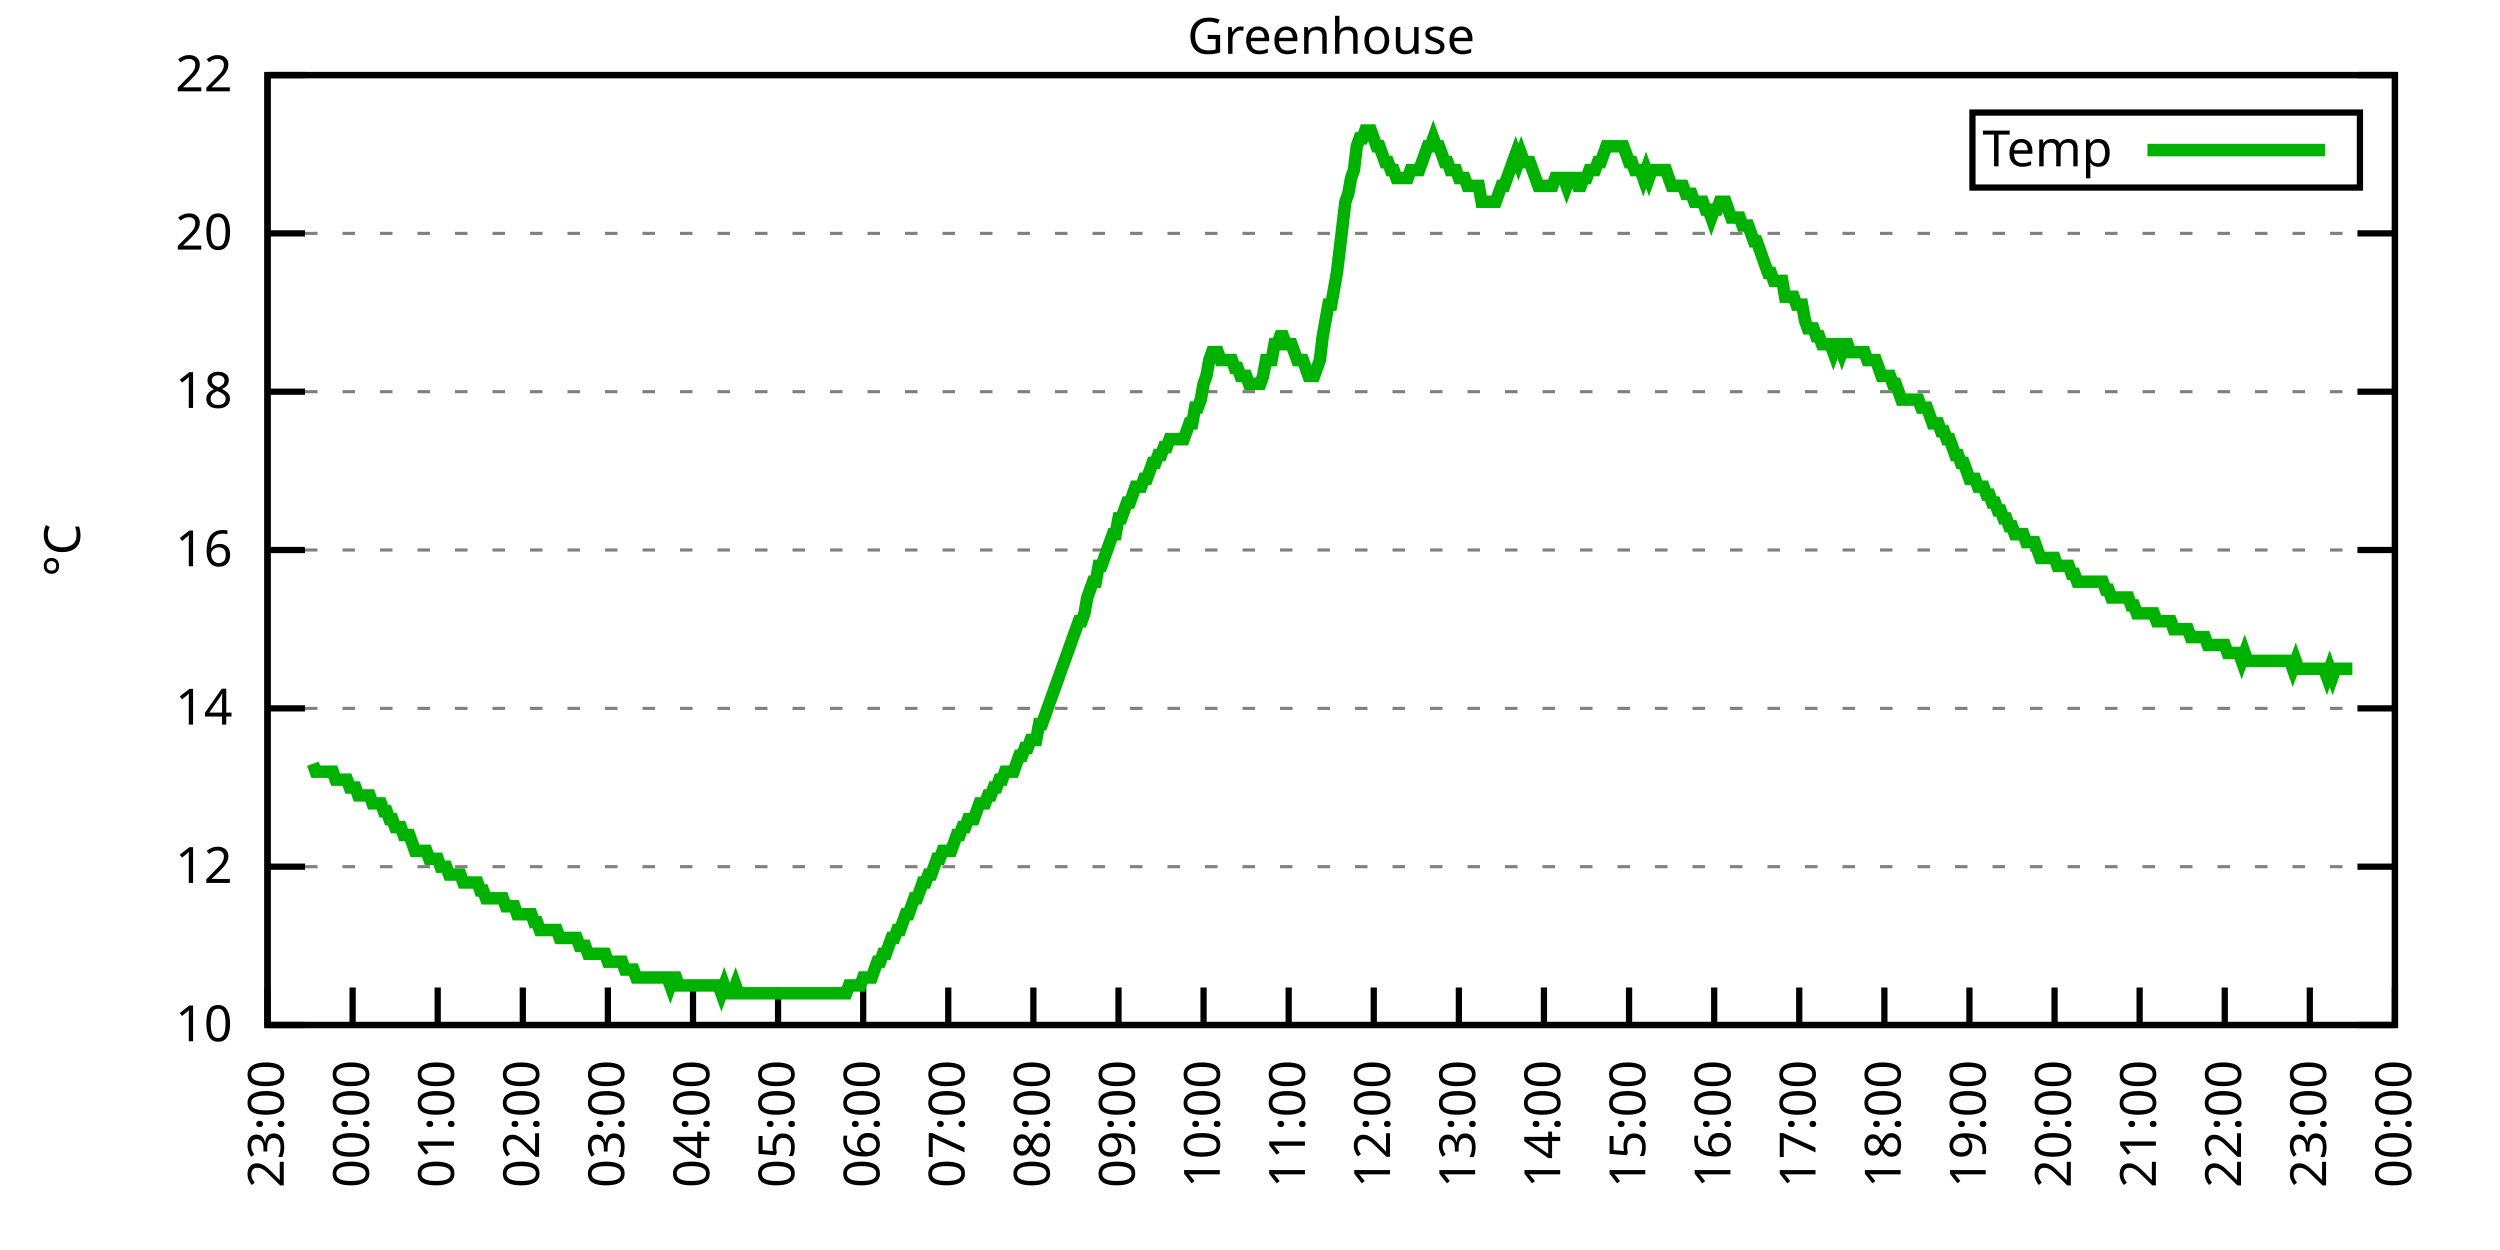
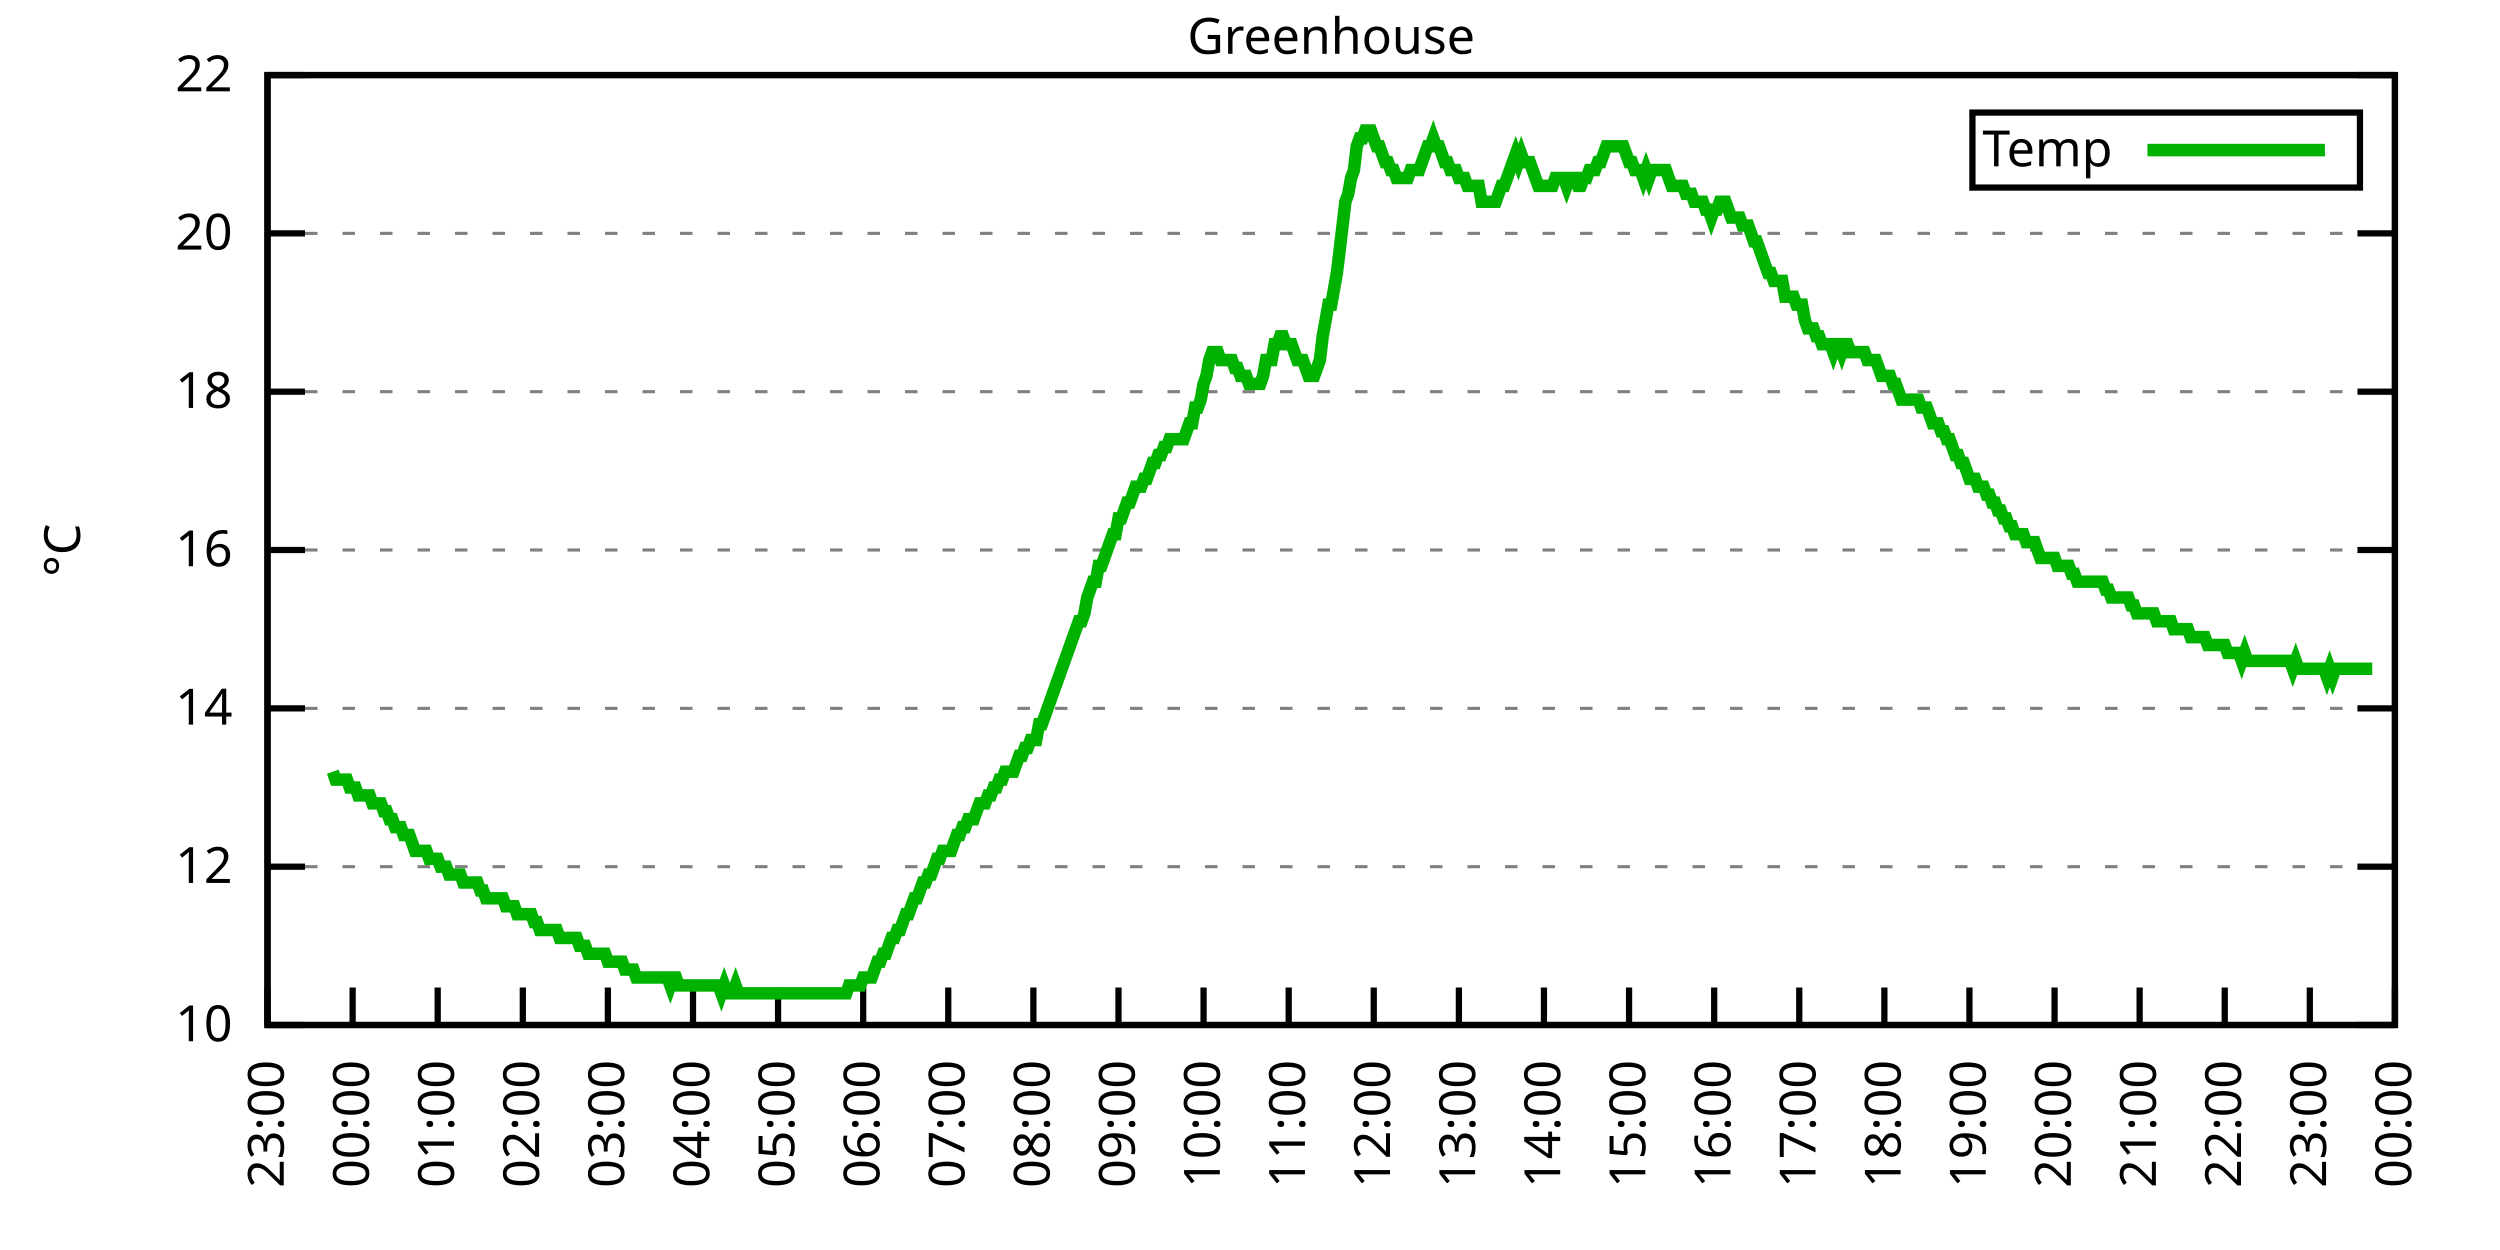
<svg xmlns="http://www.w3.org/2000/svg" xmlns:xlink="http://www.w3.org/1999/xlink" width="400" height="200" viewBox="0 0 400 200">
  <g id="gnuplot_canvas">
    <rect x="0" y="0" width="400" height="200" fill="none" />
    <defs>
      <circle id="gpDot" r="0.5" stroke-width="0.5" stroke="currentColor" />
      <path id="gpPt0" stroke-width="0.333" stroke="currentColor" d="M-1,0 h2 M0,-1 v2" />
      <path id="gpPt1" stroke-width="0.333" stroke="currentColor" d="M-1,-1 L1,1 M1,-1 L-1,1" />
      <path id="gpPt2" stroke-width="0.333" stroke="currentColor" d="M-1,0 L1,0 M0,-1 L0,1 M-1,-1 L1,1 M-1,1 L1,-1" />
      <rect id="gpPt3" stroke-width="0.333" stroke="currentColor" x="-1" y="-1" width="2" height="2" />
      <rect id="gpPt4" stroke-width="0.333" stroke="currentColor" fill="currentColor" x="-1" y="-1" width="2" height="2" />
      <circle id="gpPt5" stroke-width="0.333" stroke="currentColor" cx="0" cy="0" r="1" />
      <use xlink:href="#gpPt5" id="gpPt6" fill="currentColor" stroke="none" />
      <path id="gpPt7" stroke-width="0.333" stroke="currentColor" d="M0,-1.33 L-1.33,0.67 L1.33,0.67 z" />
      <use xlink:href="#gpPt7" id="gpPt8" fill="currentColor" stroke="none" />
      <use xlink:href="#gpPt7" id="gpPt9" stroke="currentColor" transform="rotate(180)" />
      <use xlink:href="#gpPt9" id="gpPt10" fill="currentColor" stroke="none" />
      <use xlink:href="#gpPt3" id="gpPt11" stroke="currentColor" transform="rotate(45)" />
      <use xlink:href="#gpPt11" id="gpPt12" fill="currentColor" stroke="none" />
      <path id="gpPt13" stroke-width="0.333" stroke="currentColor" d="M0,1.330 L1.265,0.411 L0.782,-1.067 L-0.782,-1.076 L-1.265,0.411 z" />
      <use xlink:href="#gpPt13" id="gpPt14" fill="currentColor" stroke="none" />
      <filter id="textbox" filterUnits="objectBoundingBox" x="0" y="0" height="1" width="1">
        <feFlood flood-color="white" flood-opacity="1" result="bgnd" />
        <feComposite in="SourceGraphic" in2="bgnd" operator="atop" />
      </filter>
      <filter id="greybox" filterUnits="objectBoundingBox" x="0" y="0" height="1" width="1">
        <feFlood flood-color="lightgrey" flood-opacity="1" result="grey" />
        <feComposite in="SourceGraphic" in2="grey" operator="atop" />
      </filter>
    </defs>
    <g fill="none" color="white" stroke="currentColor" stroke-width="1.00" stroke-linecap="butt" stroke-linejoin="miter">
</g>
    <g fill="none" color="black" stroke="currentColor" stroke-width="1.00" stroke-linecap="butt" stroke-linejoin="miter">
      <g stroke="none" shape-rendering="crispEdges">
        <polygon fill="rgb(255, 255, 255)" points="42.80,164.00 383.18,164.00 383.18,12.02 42.80,12.02 " />
      </g>
    </g>
    <g fill="none" color="black" stroke="currentColor" stroke-width="1.00" stroke-linecap="butt" stroke-linejoin="miter">
</g>
    <g fill="none" color="black" stroke="black" stroke-width="0.50" stroke-linecap="butt" stroke-linejoin="miter">
</g>
    <g fill="none" color="gray" stroke="currentColor" stroke-width="0.50" stroke-linecap="butt" stroke-linejoin="miter">
      <path stroke="gray" stroke-dasharray="2,4" class="gridline" d="M42.80,164.00 L383.19,164.00  " />
    </g>
    <g fill="none" color="gray" stroke="gray" stroke-width="1.00" stroke-linecap="butt" stroke-linejoin="miter">
</g>
    <g fill="none" color="black" stroke="currentColor" stroke-width="1.00" stroke-linecap="butt" stroke-linejoin="miter">
      <path stroke="black" d="M42.80,164.00 L48.80,164.00 M383.19,164.00 L377.19,164.00  " />
      <g transform="translate(37.20,166.60)" stroke="none" fill="black" font-family="Sans" font-size="8.00" text-anchor="end">
        <text>
          <tspan font-family="Sans"> 10</tspan>
        </text>
      </g>
    </g>
    <g fill="none" color="black" stroke="currentColor" stroke-width="1.00" stroke-linecap="butt" stroke-linejoin="miter">
</g>
    <g fill="none" color="black" stroke="black" stroke-width="0.50" stroke-linecap="butt" stroke-linejoin="miter">
</g>
    <g fill="none" color="gray" stroke="currentColor" stroke-width="0.50" stroke-linecap="butt" stroke-linejoin="miter">
      <path stroke="gray" stroke-dasharray="2,4" class="gridline" d="M42.80,138.67 L383.19,138.67  " />
    </g>
    <g fill="none" color="gray" stroke="gray" stroke-width="1.00" stroke-linecap="butt" stroke-linejoin="miter">
</g>
    <g fill="none" color="black" stroke="currentColor" stroke-width="1.00" stroke-linecap="butt" stroke-linejoin="miter">
      <path stroke="black" d="M42.80,138.67 L48.80,138.67 M383.19,138.67 L377.19,138.67  " />
      <g transform="translate(37.20,141.27)" stroke="none" fill="black" font-family="Sans" font-size="8.00" text-anchor="end">
        <text>
          <tspan font-family="Sans"> 12</tspan>
        </text>
      </g>
    </g>
    <g fill="none" color="black" stroke="currentColor" stroke-width="1.00" stroke-linecap="butt" stroke-linejoin="miter">
</g>
    <g fill="none" color="black" stroke="black" stroke-width="0.50" stroke-linecap="butt" stroke-linejoin="miter">
</g>
    <g fill="none" color="gray" stroke="currentColor" stroke-width="0.50" stroke-linecap="butt" stroke-linejoin="miter">
      <path stroke="gray" stroke-dasharray="2,4" class="gridline" d="M42.80,113.34 L383.19,113.34  " />
    </g>
    <g fill="none" color="gray" stroke="gray" stroke-width="1.00" stroke-linecap="butt" stroke-linejoin="miter">
</g>
    <g fill="none" color="black" stroke="currentColor" stroke-width="1.00" stroke-linecap="butt" stroke-linejoin="miter">
      <path stroke="black" d="M42.80,113.34 L48.80,113.34 M383.19,113.34 L377.19,113.34  " />
      <g transform="translate(37.20,115.94)" stroke="none" fill="black" font-family="Sans" font-size="8.00" text-anchor="end">
        <text>
          <tspan font-family="Sans"> 14</tspan>
        </text>
      </g>
    </g>
    <g fill="none" color="black" stroke="currentColor" stroke-width="1.00" stroke-linecap="butt" stroke-linejoin="miter">
</g>
    <g fill="none" color="black" stroke="black" stroke-width="0.50" stroke-linecap="butt" stroke-linejoin="miter">
</g>
    <g fill="none" color="gray" stroke="currentColor" stroke-width="0.50" stroke-linecap="butt" stroke-linejoin="miter">
      <path stroke="gray" stroke-dasharray="2,4" class="gridline" d="M42.80,88.00 L383.19,88.00  " />
    </g>
    <g fill="none" color="gray" stroke="gray" stroke-width="1.00" stroke-linecap="butt" stroke-linejoin="miter">
</g>
    <g fill="none" color="black" stroke="currentColor" stroke-width="1.00" stroke-linecap="butt" stroke-linejoin="miter">
      <path stroke="black" d="M42.80,88.00 L48.80,88.00 M383.19,88.00 L377.19,88.00  " />
      <g transform="translate(37.20,90.60)" stroke="none" fill="black" font-family="Sans" font-size="8.00" text-anchor="end">
        <text>
          <tspan font-family="Sans"> 16</tspan>
        </text>
      </g>
    </g>
    <g fill="none" color="black" stroke="currentColor" stroke-width="1.00" stroke-linecap="butt" stroke-linejoin="miter">
</g>
    <g fill="none" color="black" stroke="black" stroke-width="0.50" stroke-linecap="butt" stroke-linejoin="miter">
</g>
    <g fill="none" color="gray" stroke="currentColor" stroke-width="0.50" stroke-linecap="butt" stroke-linejoin="miter">
      <path stroke="gray" stroke-dasharray="2,4" class="gridline" d="M42.80,62.67 L383.19,62.67  " />
    </g>
    <g fill="none" color="gray" stroke="gray" stroke-width="1.00" stroke-linecap="butt" stroke-linejoin="miter">
</g>
    <g fill="none" color="black" stroke="currentColor" stroke-width="1.00" stroke-linecap="butt" stroke-linejoin="miter">
      <path stroke="black" d="M42.80,62.67 L48.80,62.67 M383.19,62.67 L377.19,62.67  " />
      <g transform="translate(37.20,65.27)" stroke="none" fill="black" font-family="Sans" font-size="8.00" text-anchor="end">
        <text>
          <tspan font-family="Sans"> 18</tspan>
        </text>
      </g>
    </g>
    <g fill="none" color="black" stroke="currentColor" stroke-width="1.00" stroke-linecap="butt" stroke-linejoin="miter">
</g>
    <g fill="none" color="black" stroke="black" stroke-width="0.50" stroke-linecap="butt" stroke-linejoin="miter">
</g>
    <g fill="none" color="gray" stroke="currentColor" stroke-width="0.50" stroke-linecap="butt" stroke-linejoin="miter">
      <path stroke="gray" stroke-dasharray="2,4" class="gridline" d="M42.80,37.34 L383.19,37.34  " />
    </g>
    <g fill="none" color="gray" stroke="gray" stroke-width="1.00" stroke-linecap="butt" stroke-linejoin="miter">
</g>
    <g fill="none" color="black" stroke="currentColor" stroke-width="1.00" stroke-linecap="butt" stroke-linejoin="miter">
      <path stroke="black" d="M42.80,37.34 L48.80,37.34 M383.19,37.34 L377.19,37.34  " />
      <g transform="translate(37.20,39.94)" stroke="none" fill="black" font-family="Sans" font-size="8.00" text-anchor="end">
        <text>
          <tspan font-family="Sans"> 20</tspan>
        </text>
      </g>
    </g>
    <g fill="none" color="black" stroke="currentColor" stroke-width="1.00" stroke-linecap="butt" stroke-linejoin="miter">
</g>
    <g fill="none" color="black" stroke="black" stroke-width="0.50" stroke-linecap="butt" stroke-linejoin="miter">
</g>
    <g fill="none" color="gray" stroke="currentColor" stroke-width="0.50" stroke-linecap="butt" stroke-linejoin="miter">
      <path stroke="gray" stroke-dasharray="2,4" class="gridline" d="M42.80,12.01 L383.19,12.01  " />
    </g>
    <g fill="none" color="gray" stroke="gray" stroke-width="1.00" stroke-linecap="butt" stroke-linejoin="miter">
</g>
    <g fill="none" color="black" stroke="currentColor" stroke-width="1.00" stroke-linecap="butt" stroke-linejoin="miter">
      <path stroke="black" d="M42.80,12.01 L48.80,12.01 M383.19,12.01 L377.19,12.01  " />
      <g transform="translate(37.20,14.61)" stroke="none" fill="black" font-family="Sans" font-size="8.00" text-anchor="end">
        <text>
          <tspan font-family="Sans"> 22</tspan>
        </text>
      </g>
    </g>
    <g fill="none" color="black" stroke="currentColor" stroke-width="1.00" stroke-linecap="butt" stroke-linejoin="miter">
      <path stroke="black" d="M42.80,164.00 L42.80,158.00  " />
      <g transform="translate(45.40,169.60) rotate(270.00)" stroke="none" fill="black" font-family="Sans" font-size="8.00" text-anchor="end">
        <text>
          <tspan font-family="Sans">23:00</tspan>
        </text>
      </g>
    </g>
    <g fill="none" color="black" stroke="currentColor" stroke-width="1.00" stroke-linecap="butt" stroke-linejoin="miter">
      <path stroke="black" d="M56.42,164.00 L56.42,158.00  " />
      <g transform="translate(59.02,169.60) rotate(270.00)" stroke="none" fill="black" font-family="Sans" font-size="8.00" text-anchor="end">
        <text>
          <tspan font-family="Sans">00:00</tspan>
        </text>
      </g>
    </g>
    <g fill="none" color="black" stroke="currentColor" stroke-width="1.00" stroke-linecap="butt" stroke-linejoin="miter">
      <path stroke="black" d="M70.03,164.00 L70.03,158.00  " />
      <g transform="translate(72.63,169.60) rotate(270.00)" stroke="none" fill="black" font-family="Sans" font-size="8.00" text-anchor="end">
        <text>
          <tspan font-family="Sans">01:00</tspan>
        </text>
      </g>
    </g>
    <g fill="none" color="black" stroke="currentColor" stroke-width="1.00" stroke-linecap="butt" stroke-linejoin="miter">
      <path stroke="black" d="M83.65,164.00 L83.65,158.00  " />
      <g transform="translate(86.25,169.60) rotate(270.00)" stroke="none" fill="black" font-family="Sans" font-size="8.00" text-anchor="end">
        <text>
          <tspan font-family="Sans">02:00</tspan>
        </text>
      </g>
    </g>
    <g fill="none" color="black" stroke="currentColor" stroke-width="1.00" stroke-linecap="butt" stroke-linejoin="miter">
      <path stroke="black" d="M97.26,164.00 L97.26,158.00  " />
      <g transform="translate(99.86,169.60) rotate(270.00)" stroke="none" fill="black" font-family="Sans" font-size="8.00" text-anchor="end">
        <text>
          <tspan font-family="Sans">03:00</tspan>
        </text>
      </g>
    </g>
    <g fill="none" color="black" stroke="currentColor" stroke-width="1.00" stroke-linecap="butt" stroke-linejoin="miter">
      <path stroke="black" d="M110.88,164.00 L110.88,158.00  " />
      <g transform="translate(113.48,169.60) rotate(270.00)" stroke="none" fill="black" font-family="Sans" font-size="8.00" text-anchor="end">
        <text>
          <tspan font-family="Sans">04:00</tspan>
        </text>
      </g>
    </g>
    <g fill="none" color="black" stroke="currentColor" stroke-width="1.00" stroke-linecap="butt" stroke-linejoin="miter">
      <path stroke="black" d="M124.49,164.00 L124.49,158.00  " />
      <g transform="translate(127.09,169.60) rotate(270.00)" stroke="none" fill="black" font-family="Sans" font-size="8.00" text-anchor="end">
        <text>
          <tspan font-family="Sans">05:00</tspan>
        </text>
      </g>
    </g>
    <g fill="none" color="black" stroke="currentColor" stroke-width="1.00" stroke-linecap="butt" stroke-linejoin="miter">
      <path stroke="black" d="M138.11,164.00 L138.11,158.00  " />
      <g transform="translate(140.71,169.60) rotate(270.00)" stroke="none" fill="black" font-family="Sans" font-size="8.00" text-anchor="end">
        <text>
          <tspan font-family="Sans">06:00</tspan>
        </text>
      </g>
    </g>
    <g fill="none" color="black" stroke="currentColor" stroke-width="1.00" stroke-linecap="butt" stroke-linejoin="miter">
      <path stroke="black" d="M151.72,164.00 L151.72,158.00  " />
      <g transform="translate(154.32,169.60) rotate(270.00)" stroke="none" fill="black" font-family="Sans" font-size="8.00" text-anchor="end">
        <text>
          <tspan font-family="Sans">07:00</tspan>
        </text>
      </g>
    </g>
    <g fill="none" color="black" stroke="currentColor" stroke-width="1.00" stroke-linecap="butt" stroke-linejoin="miter">
      <path stroke="black" d="M165.34,164.00 L165.34,158.00  " />
      <g transform="translate(167.94,169.60) rotate(270.00)" stroke="none" fill="black" font-family="Sans" font-size="8.00" text-anchor="end">
        <text>
          <tspan font-family="Sans">08:00</tspan>
        </text>
      </g>
    </g>
    <g fill="none" color="black" stroke="currentColor" stroke-width="1.00" stroke-linecap="butt" stroke-linejoin="miter">
      <path stroke="black" d="M178.96,164.00 L178.96,158.00  " />
      <g transform="translate(181.56,169.60) rotate(270.00)" stroke="none" fill="black" font-family="Sans" font-size="8.00" text-anchor="end">
        <text>
          <tspan font-family="Sans">09:00</tspan>
        </text>
      </g>
    </g>
    <g fill="none" color="black" stroke="currentColor" stroke-width="1.00" stroke-linecap="butt" stroke-linejoin="miter">
      <path stroke="black" d="M192.57,164.00 L192.57,158.00  " />
      <g transform="translate(195.17,169.60) rotate(270.00)" stroke="none" fill="black" font-family="Sans" font-size="8.00" text-anchor="end">
        <text>
          <tspan font-family="Sans">10:00</tspan>
        </text>
      </g>
    </g>
    <g fill="none" color="black" stroke="currentColor" stroke-width="1.00" stroke-linecap="butt" stroke-linejoin="miter">
      <path stroke="black" d="M206.19,164.00 L206.19,158.00  " />
      <g transform="translate(208.79,169.60) rotate(270.00)" stroke="none" fill="black" font-family="Sans" font-size="8.00" text-anchor="end">
        <text>
          <tspan font-family="Sans">11:00</tspan>
        </text>
      </g>
    </g>
    <g fill="none" color="black" stroke="currentColor" stroke-width="1.00" stroke-linecap="butt" stroke-linejoin="miter">
      <path stroke="black" d="M219.80,164.00 L219.80,158.00  " />
      <g transform="translate(222.40,169.60) rotate(270.00)" stroke="none" fill="black" font-family="Sans" font-size="8.00" text-anchor="end">
        <text>
          <tspan font-family="Sans">12:00</tspan>
        </text>
      </g>
    </g>
    <g fill="none" color="black" stroke="currentColor" stroke-width="1.00" stroke-linecap="butt" stroke-linejoin="miter">
      <path stroke="black" d="M233.42,164.00 L233.42,158.00  " />
      <g transform="translate(236.02,169.60) rotate(270.00)" stroke="none" fill="black" font-family="Sans" font-size="8.00" text-anchor="end">
        <text>
          <tspan font-family="Sans">13:00</tspan>
        </text>
      </g>
    </g>
    <g fill="none" color="black" stroke="currentColor" stroke-width="1.00" stroke-linecap="butt" stroke-linejoin="miter">
      <path stroke="black" d="M247.03,164.00 L247.03,158.00  " />
      <g transform="translate(249.63,169.60) rotate(270.00)" stroke="none" fill="black" font-family="Sans" font-size="8.00" text-anchor="end">
        <text>
          <tspan font-family="Sans">14:00</tspan>
        </text>
      </g>
    </g>
    <g fill="none" color="black" stroke="currentColor" stroke-width="1.00" stroke-linecap="butt" stroke-linejoin="miter">
      <path stroke="black" d="M260.65,164.00 L260.65,158.00  " />
      <g transform="translate(263.25,169.60) rotate(270.00)" stroke="none" fill="black" font-family="Sans" font-size="8.00" text-anchor="end">
        <text>
          <tspan font-family="Sans">15:00</tspan>
        </text>
      </g>
    </g>
    <g fill="none" color="black" stroke="currentColor" stroke-width="1.00" stroke-linecap="butt" stroke-linejoin="miter">
      <path stroke="black" d="M274.27,164.00 L274.27,158.00  " />
      <g transform="translate(276.87,169.60) rotate(270.00)" stroke="none" fill="black" font-family="Sans" font-size="8.00" text-anchor="end">
        <text>
          <tspan font-family="Sans">16:00</tspan>
        </text>
      </g>
    </g>
    <g fill="none" color="black" stroke="currentColor" stroke-width="1.00" stroke-linecap="butt" stroke-linejoin="miter">
      <path stroke="black" d="M287.88,164.00 L287.88,158.00  " />
      <g transform="translate(290.48,169.60) rotate(270.00)" stroke="none" fill="black" font-family="Sans" font-size="8.00" text-anchor="end">
        <text>
          <tspan font-family="Sans">17:00</tspan>
        </text>
      </g>
    </g>
    <g fill="none" color="black" stroke="currentColor" stroke-width="1.00" stroke-linecap="butt" stroke-linejoin="miter">
      <path stroke="black" d="M301.50,164.00 L301.50,158.00  " />
      <g transform="translate(304.10,169.60) rotate(270.00)" stroke="none" fill="black" font-family="Sans" font-size="8.00" text-anchor="end">
        <text>
          <tspan font-family="Sans">18:00</tspan>
        </text>
      </g>
    </g>
    <g fill="none" color="black" stroke="currentColor" stroke-width="1.00" stroke-linecap="butt" stroke-linejoin="miter">
      <path stroke="black" d="M315.11,164.00 L315.11,158.00  " />
      <g transform="translate(317.71,169.60) rotate(270.00)" stroke="none" fill="black" font-family="Sans" font-size="8.00" text-anchor="end">
        <text>
          <tspan font-family="Sans">19:00</tspan>
        </text>
      </g>
    </g>
    <g fill="none" color="black" stroke="currentColor" stroke-width="1.00" stroke-linecap="butt" stroke-linejoin="miter">
      <path stroke="black" d="M328.73,164.00 L328.73,158.00  " />
      <g transform="translate(331.33,169.60) rotate(270.00)" stroke="none" fill="black" font-family="Sans" font-size="8.00" text-anchor="end">
        <text>
          <tspan font-family="Sans">20:00</tspan>
        </text>
      </g>
    </g>
    <g fill="none" color="black" stroke="currentColor" stroke-width="1.00" stroke-linecap="butt" stroke-linejoin="miter">
      <path stroke="black" d="M342.34,164.00 L342.34,158.00  " />
      <g transform="translate(344.94,169.60) rotate(270.00)" stroke="none" fill="black" font-family="Sans" font-size="8.00" text-anchor="end">
        <text>
          <tspan font-family="Sans">21:00</tspan>
        </text>
      </g>
    </g>
    <g fill="none" color="black" stroke="currentColor" stroke-width="1.00" stroke-linecap="butt" stroke-linejoin="miter">
      <path stroke="black" d="M355.96,164.00 L355.96,158.00  " />
      <g transform="translate(358.56,169.60) rotate(270.00)" stroke="none" fill="black" font-family="Sans" font-size="8.00" text-anchor="end">
        <text>
          <tspan font-family="Sans">22:00</tspan>
        </text>
      </g>
    </g>
    <g fill="none" color="black" stroke="currentColor" stroke-width="1.00" stroke-linecap="butt" stroke-linejoin="miter">
      <path stroke="black" d="M369.57,164.00 L369.57,158.00  " />
      <g transform="translate(372.17,169.60) rotate(270.00)" stroke="none" fill="black" font-family="Sans" font-size="8.00" text-anchor="end">
        <text>
          <tspan font-family="Sans">23:00</tspan>
        </text>
      </g>
    </g>
    <g fill="none" color="black" stroke="currentColor" stroke-width="1.00" stroke-linecap="butt" stroke-linejoin="miter">
      <path stroke="black" d="M383.19,164.00 L383.19,158.00  " />
      <g transform="translate(385.79,169.60) rotate(270.00)" stroke="none" fill="black" font-family="Sans" font-size="8.00" text-anchor="end">
        <text>
          <tspan font-family="Sans">00:00</tspan>
        </text>
      </g>
    </g>
    <g fill="none" color="black" stroke="currentColor" stroke-width="1.00" stroke-linecap="butt" stroke-linejoin="miter">
</g>
    <g fill="none" color="black" stroke="currentColor" stroke-width="1.00" stroke-linecap="butt" stroke-linejoin="miter">
      <path stroke="black" d="M42.80,12.01 L42.80,164.00 L383.19,164.00 L383.19,12.01 L42.80,12.01 Z  " />
    </g>
    <g fill="none" color="black" stroke="currentColor" stroke-width="1.00" stroke-linecap="butt" stroke-linejoin="miter">
</g>
    <g fill="none" color="black" stroke="currentColor" stroke-width="1.00" stroke-linecap="butt" stroke-linejoin="miter">
      <path stroke="black" d="M315.59,30.01 L315.59,18.01 L377.59,18.01 L377.59,30.01 L315.59,30.01 Z  " />
    </g>
    <g id="Greenhouse_plot_1">
      <g fill="none" color="white" stroke="black" stroke-width="2.00" stroke-linecap="butt" stroke-linejoin="miter">
</g>
      <g fill="none" color="black" stroke="currentColor" stroke-width="2.00" stroke-linecap="butt" stroke-linejoin="miter">
        <g transform="translate(337.99,26.61)" stroke="none" fill="black" font-family="Sans" font-size="8.00" text-anchor="end">
          <text>
            <tspan font-family="Sans">Temp</tspan>
          </text>
        </g>
      </g>
      <g fill="none" color="black" stroke="currentColor" stroke-width="2.00" stroke-linecap="butt" stroke-linejoin="miter">
-         <path stroke="rgb(  0, 178,   0)" d="M343.59,24.01 L371.99,24.01 M50.06,122.20 L50.52,123.47 L50.97,123.47 L51.42,123.47 L51.88,123.47 L52.33,123.47   L52.78,123.47 L53.24,123.47 L53.69,124.74 L54.15,124.74 L54.60,124.74 L55.05,124.74 L55.51,124.74 L55.96,126.00   L56.42,126.00 L56.87,126.00 L57.32,127.27 L57.78,127.27 L58.23,127.27 L58.68,127.27 L59.14,127.27 L59.59,128.54   L60.05,128.54 L60.50,128.54 L60.95,128.54 L61.41,129.80 L61.86,129.80 L62.32,131.07 L62.77,131.07 L63.22,132.34   L63.68,132.34 L64.13,132.34 L64.58,133.60 L65.04,133.60 L65.49,133.60 L65.95,134.87 L66.40,136.14 L66.85,136.14   L67.31,136.14 L67.76,136.14 L68.22,136.14 L68.67,137.40 L69.12,137.40 L69.58,137.40 L70.03,137.40 L70.49,138.67   L70.94,138.67 L71.39,138.67 L71.85,139.93 L72.30,139.93 L72.75,139.93 L73.21,139.93 L73.66,139.93 L74.12,141.20   L74.57,141.20 L75.02,141.20 L75.48,141.20 L75.93,141.20 L76.39,141.20 L76.84,142.47 L77.29,142.47 L77.75,143.73   L78.20,143.73 L78.65,143.73 L79.11,143.73 L79.56,143.73 L80.02,143.73 L80.47,143.73 L80.92,145.00 L81.38,145.00   L81.83,145.00 L82.29,145.00 L82.74,146.27 L83.19,146.27 L83.65,146.27 L84.10,146.27 L84.55,146.27 L85.01,146.27   L85.46,147.53 L85.92,147.53 L86.37,148.80 L86.82,148.80 L87.28,148.80 L87.73,148.80 L88.19,148.80 L88.64,148.80   L89.09,148.80 L89.55,150.07 L90.00,150.07 L90.45,150.07 L90.91,150.07 L91.36,150.07 L91.82,150.07 L92.27,150.07   L92.72,151.33 L93.18,151.33 L93.63,151.33 L94.09,152.60 L94.54,152.60 L94.99,152.60 L95.45,152.60 L95.90,152.60   L96.35,152.60 L96.81,152.60 L97.26,153.87 L97.72,153.87 L98.17,153.87 L98.62,153.87 L99.08,153.87 L99.53,153.87   L99.99,155.13 L100.44,155.13 L100.89,155.13 L101.35,155.13 L101.80,156.40 L102.25,156.40 L102.71,156.40 L103.16,156.40   L103.62,156.40 L104.07,156.40 L104.52,156.40 L104.98,156.40 L105.43,156.40 L105.89,156.40 L106.34,156.40 L106.79,156.40   L107.25,157.67 L107.70,156.40 L108.15,156.40 L108.61,157.67 L109.06,157.67 L109.52,157.67 L109.97,157.67 L110.42,157.67   L110.88,157.67 L111.33,157.67 L111.79,157.67 L112.24,157.67 L112.69,157.67 L113.15,157.67 L113.60,157.67 L114.05,157.67   L114.51,157.67 L114.96,157.67 L115.42,158.93 L115.87,157.67 L116.32,158.93 L116.78,158.93 L117.23,158.93 L117.69,157.67   L118.14,158.93 L118.59,158.93 L119.05,158.93 L119.50,158.93 L119.96,158.93 L120.41,158.93 L120.86,158.93 L121.32,158.93   L121.77,158.93 L122.22,158.93 L122.68,158.93 L123.13,158.93 L123.59,158.93 L124.04,158.93 L124.49,158.93 L124.95,158.93   L125.40,158.93 L125.86,158.93 L126.31,158.93 L126.76,158.93 L127.22,158.93 L127.67,158.93 L128.12,158.93 L128.58,158.93   L129.03,158.93 L129.49,158.93 L129.94,158.93 L130.39,158.93 L130.85,158.93 L131.30,158.93 L131.76,158.93 L132.21,158.93   L132.66,158.93 L133.12,158.93 L133.57,158.93 L134.02,158.93 L134.48,158.93 L134.93,158.93 L135.39,158.93 L135.84,157.67   L136.29,157.67 L136.75,157.67 L137.20,157.67 L137.66,157.67 L138.11,156.40 L138.56,156.40 L139.02,156.40 L139.47,156.40   L139.92,155.13 L140.38,153.87 L140.83,153.87 L141.29,152.60 L141.74,152.60 L142.19,151.33 L142.65,150.07 L143.10,150.07   L143.56,148.80 L144.01,148.80 L144.46,147.53 L144.92,146.27 L145.37,146.27 L145.82,145.00 L146.28,143.73 L146.73,143.73   L147.19,142.47 L147.64,141.20 L148.09,141.20 L148.55,139.93 L149.00,139.93 L149.46,138.67 L149.91,137.40 L150.36,137.40   L150.82,136.14 L151.27,136.14 L151.72,136.14 L152.18,136.14 L152.63,134.87 L153.09,133.60 L153.54,133.60 L153.99,132.34   L154.45,132.34 L154.90,131.07 L155.36,131.07 L155.81,131.07 L156.26,129.80 L156.72,128.54 L157.17,128.54 L157.62,128.54   L158.08,127.27 L158.53,127.27 L158.99,126.00 L159.44,126.00 L159.89,124.74 L160.35,124.74 L160.80,123.47 L161.26,123.47   L161.71,123.47 L162.16,123.47 L162.62,122.20 L163.07,120.94 L163.52,120.94 L163.98,119.67 L164.43,119.67 L164.89,118.40   L165.34,118.40 L165.79,118.40 L166.25,115.87 L166.70,115.87 L167.16,114.60 L167.61,113.34 L168.06,112.07 L168.52,110.80   L168.97,109.54 L169.43,108.27 L169.88,107.00 L170.33,105.74 L170.79,104.47 L171.24,103.20 L171.69,101.94 L172.15,100.67   L172.60,99.40 L173.06,99.40 L173.51,98.14 L173.96,95.60 L174.42,94.34 L174.87,93.07 L175.33,93.07 L175.78,90.54   L176.23,90.54 L176.69,89.27 L177.14,88.00 L177.59,86.74 L178.05,85.47 L178.50,85.47 L178.96,82.94 L179.41,82.94   L179.86,81.67 L180.32,80.41 L180.77,80.41 L181.23,79.14 L181.68,77.87 L182.13,77.87 L182.59,77.87 L183.04,76.61   L183.49,76.61 L183.95,75.34 L184.40,74.07 L184.86,74.07 L185.31,72.81 L185.76,72.81 L186.22,71.54 L186.67,71.54   L187.13,70.27 L187.58,70.27 L188.03,70.27 L188.49,70.27 L188.94,70.27 L189.39,70.27 L189.85,69.01 L190.30,67.74   L190.76,67.74 L191.21,65.21 L191.66,65.21 L192.12,63.94 L192.57,61.41 L193.03,60.14 L193.48,57.61 L193.93,56.34   L194.39,56.34 L194.84,56.34 L195.29,57.61 L195.75,57.61 L196.20,57.61 L196.66,57.61 L197.11,57.61 L197.56,58.87   L198.02,58.87 L198.47,60.14 L198.93,60.14 L199.38,60.14 L199.83,61.41 L200.29,61.41 L200.74,61.41 L201.19,61.41   L201.65,61.41 L202.10,60.14 L202.56,57.61 L203.01,57.61 L203.46,57.61 L203.92,55.07 L204.37,55.07 L204.83,53.81   L205.28,53.81 L205.73,55.07 L206.19,55.07 L206.64,55.07 L207.09,56.34 L207.55,57.61 L208.00,57.61 L208.46,57.61   L208.91,58.87 L209.36,60.14 L209.82,60.14 L210.27,60.14 L210.73,58.87 L211.18,57.61 L211.63,53.81 L212.09,51.27   L212.54,48.74 L213.00,48.74 L213.45,46.21 L213.90,43.67 L214.36,39.87 L214.81,36.08 L215.26,32.28 L215.72,31.01   L216.17,28.48 L216.63,27.21 L217.08,23.41 L217.53,22.14 L217.99,22.14 L218.44,20.88 L218.90,20.88 L219.35,20.88   L219.80,22.14 L220.26,23.41 L220.71,23.41 L221.16,24.68 L221.62,25.94 L222.07,25.94 L222.53,27.21 L222.98,27.21   L223.43,28.48 L223.89,28.48 L224.34,28.48 L224.80,28.48 L225.25,28.48 L225.70,27.21 L226.16,27.21 L226.61,27.21   L227.06,27.21 L227.52,25.94 L227.97,24.68 L228.43,23.41 L228.88,23.41 L229.33,22.14 L229.79,23.41 L230.24,23.41   L230.70,24.68 L231.15,25.94 L231.60,25.94 L232.06,27.21 L232.51,27.21 L232.96,27.21 L233.42,28.48 L233.87,28.48   L234.33,28.48 L234.78,29.74 L235.23,29.74 L235.69,29.74 L236.14,29.74 L236.60,29.74 L237.05,32.28 L237.50,32.28   L237.96,32.28 L238.41,32.28 L238.86,32.28 L239.32,32.28 L239.77,31.01 L240.23,29.74 L240.68,29.74 L241.13,28.48   L241.59,27.21 L242.04,25.94 L242.50,24.68 L242.95,25.94 L243.40,24.68 L243.86,25.94 L244.31,25.94 L244.76,25.94   L245.22,27.21 L245.67,28.48 L246.13,29.74 L246.58,29.74 L247.03,29.74 L247.49,29.74 L247.94,29.74 L248.40,29.74   L248.85,28.48 L249.30,28.48 L249.76,28.48 L250.21,28.48 L250.66,29.74 L251.12,28.48 L251.57,28.48 L252.03,28.48   L252.48,29.74 L252.93,29.74 L253.39,28.48 L253.84,28.48 L254.30,27.21 L254.75,27.21 L255.20,27.21 L255.66,25.94   L256.11,25.94 L256.56,24.68 L257.02,23.41 L257.47,23.41 L257.93,23.41 L258.38,23.41 L258.83,23.41 L259.29,23.41   L259.74,23.41 L260.20,24.68 L260.65,25.94 L261.10,25.94 L261.56,27.21 L262.01,27.21 L262.47,27.21 L262.92,28.48   L263.37,27.21 L263.83,28.48 L264.28,27.21 L264.73,27.21 L265.19,27.21 L265.64,27.21 L266.10,27.21 L266.55,27.21   L267.00,28.48 L267.46,29.74 L267.91,29.74 L268.37,29.74 L268.82,29.74 L269.27,29.74 L269.73,31.01 L270.18,31.01   L270.63,31.01 L271.09,32.28 L271.54,32.28 L272.00,32.28 L272.45,32.28 L272.90,33.54 L273.36,33.54 L273.81,34.81   L274.27,33.54 L274.72,33.54 L275.17,32.28 L275.63,32.28 L276.08,32.28 L276.53,33.54 L276.99,34.81 L277.44,34.81   L277.90,34.81 L278.35,34.81 L278.80,36.08 L279.26,36.08 L279.71,36.08 L280.17,37.34 L280.62,38.61 L281.07,38.61   L281.53,39.87 L281.98,41.14 L282.43,42.41 L282.89,43.67 L283.34,43.67 L283.80,44.94 L284.25,44.94 L284.70,44.94   L285.16,44.94 L285.61,47.47 L286.07,47.47 L286.52,47.47 L286.97,47.47 L287.43,48.74 L287.88,48.74 L288.33,48.74   L288.79,51.27 L289.24,52.54 L289.70,52.54 L290.15,52.54 L290.60,53.81 L291.06,53.81 L291.51,55.07 L291.97,55.07   L292.42,55.07 L292.87,55.07 L293.33,56.34 L293.78,55.07 L294.23,55.07 L294.69,56.34 L295.14,55.07 L295.60,55.07   L296.05,56.34 L296.50,56.34 L296.96,56.34 L297.41,56.34 L297.87,56.34 L298.32,56.34 L298.77,57.61 L299.23,57.61   L299.68,57.61 L300.13,57.61 L300.59,58.87 L301.04,60.14 L301.50,60.14 L301.95,60.14 L302.40,60.14 L302.86,61.41   L303.31,61.41 L303.77,62.67 L304.22,63.94 L304.67,63.94 L305.13,63.94 L305.58,63.94 L306.03,63.94 L306.49,63.94   L306.94,63.94 L307.40,65.21 L307.85,65.21 L308.30,65.21 L308.76,66.47 L309.21,67.74 L309.67,67.74 L310.12,67.74   L310.57,69.01 L311.03,69.01 L311.48,70.27 L311.94,70.27 L312.39,71.54 L312.84,72.81 L313.30,72.81 L313.75,74.07   L314.20,74.07 L314.66,75.34 L315.11,76.61 L315.57,76.61 L316.02,76.61 L316.47,77.87 L316.93,77.87 L317.38,77.87   L317.84,79.14 L318.29,79.14 L318.74,80.41 L319.20,80.41 L319.65,81.67 L320.10,81.67 L320.56,82.94 L321.01,82.94   L321.47,84.21 L321.92,84.21 L322.37,85.47 L322.83,85.47 L323.28,85.47 L323.74,85.47 L324.19,86.74 L324.64,86.74   L325.10,86.74 L325.55,86.74 L326.00,88.00 L326.46,89.27 L326.91,89.27 L327.37,89.27 L327.82,89.27 L328.27,89.27   L328.73,89.27 L329.18,90.54 L329.64,90.54 L330.09,90.54 L330.54,90.54 L331.00,90.54 L331.45,91.80 L331.90,91.80   L332.36,93.07 L332.81,93.07 L333.27,93.07 L333.72,93.07 L334.17,93.07 L334.63,93.07 L335.08,93.07 L335.54,93.07   L335.99,93.07 L336.44,93.07 L336.90,94.34 L337.35,94.34 L337.80,95.60 L338.26,95.60 L338.71,95.60 L339.17,95.60   L339.62,95.60 L340.07,95.60 L340.53,95.60 L340.98,96.87 L341.44,96.87 L341.89,98.14 L342.34,98.14 L342.80,98.14   L343.25,98.14 L343.70,98.14 L344.16,98.14 L344.61,98.14 L345.07,99.40 L345.52,99.40 L345.97,99.40 L346.43,99.40   L346.88,99.40 L347.34,99.40 L347.79,100.67 L348.24,100.67 L348.70,100.67 L349.15,100.67 L349.60,100.67 L350.06,100.67   L350.51,101.94 L350.97,101.94 L351.42,101.94 L351.87,101.94 L352.33,101.94 L352.78,101.94 L353.24,103.20 L353.69,103.20   L354.14,103.20 L354.60,103.20 L355.05,103.20 L355.50,103.20 L355.96,103.20 L356.41,104.47 L356.87,104.47 L357.32,104.47   L357.77,104.47 L358.23,104.47 L358.68,105.74 L359.14,104.47 L359.59,105.74 L360.04,105.74 L360.50,105.74 L360.95,105.74   L361.41,105.74 L361.86,105.74 L362.31,105.74 L362.77,105.74 L363.22,105.74 L363.67,105.74 L364.13,105.74 L364.58,105.74   L365.04,105.74 L365.49,105.74 L365.94,105.74 L366.40,105.74 L366.85,107.00 L367.31,105.74 L367.76,107.00 L368.21,107.00   L368.67,107.00 L369.12,107.00 L369.57,107.00 L370.03,107.00 L370.48,107.00 L370.94,107.00 L371.39,107.00 L371.84,107.00   L372.30,108.27 L372.75,107.00 L373.21,108.27 L373.66,107.00 L374.11,107.00 L374.57,107.00 L375.02,107.00 L375.47,107.00   L375.93,107.00 L376.38,107.00  " />
+         <path stroke="rgb(  0, 178,   0)" d="M343.59,24.01 L371.99,24.01 M53.24,123.47 L53.69,124.74 L54.15,124.74 L54.60,124.74 L55.05,124.74 L55.51,124.74   L55.96,126.00 L56.42,126.00 L56.87,126.00 L57.32,127.27 L57.78,127.27 L58.23,127.27 L58.68,127.27 L59.14,127.27   L59.59,128.54 L60.05,128.54 L60.50,128.54 L60.95,128.54 L61.41,129.80 L61.86,129.80 L62.32,131.07 L62.77,131.07   L63.22,132.34 L63.68,132.34 L64.13,132.34 L64.58,133.60 L65.04,133.60 L65.49,133.60 L65.95,134.87 L66.40,136.14   L66.85,136.14 L67.31,136.14 L67.76,136.14 L68.22,136.14 L68.67,137.40 L69.12,137.40 L69.58,137.40 L70.03,137.40   L70.49,138.67 L70.94,138.67 L71.39,138.67 L71.85,139.93 L72.30,139.93 L72.75,139.93 L73.21,139.93 L73.66,139.93   L74.12,141.20 L74.57,141.20 L75.02,141.20 L75.48,141.20 L75.93,141.20 L76.39,141.20 L76.84,142.47 L77.29,142.47   L77.75,143.73 L78.20,143.73 L78.65,143.73 L79.11,143.73 L79.56,143.73 L80.02,143.73 L80.47,143.73 L80.92,145.00   L81.38,145.00 L81.83,145.00 L82.29,145.00 L82.74,146.27 L83.19,146.27 L83.65,146.27 L84.10,146.27 L84.55,146.27   L85.01,146.27 L85.46,147.53 L85.92,147.53 L86.37,148.80 L86.82,148.80 L87.28,148.80 L87.73,148.80 L88.19,148.80   L88.64,148.80 L89.09,148.80 L89.55,150.07 L90.00,150.07 L90.45,150.07 L90.91,150.07 L91.36,150.07 L91.82,150.07   L92.27,150.07 L92.72,151.33 L93.18,151.33 L93.63,151.33 L94.09,152.60 L94.54,152.60 L94.99,152.60 L95.45,152.60   L95.90,152.60 L96.35,152.60 L96.81,152.60 L97.26,153.87 L97.72,153.87 L98.17,153.87 L98.62,153.87 L99.08,153.87   L99.53,153.87 L99.99,155.13 L100.44,155.13 L100.89,155.13 L101.35,155.13 L101.80,156.40 L102.25,156.40 L102.71,156.40   L103.16,156.40 L103.62,156.40 L104.07,156.40 L104.52,156.40 L104.98,156.40 L105.43,156.40 L105.89,156.40 L106.34,156.40   L106.79,156.40 L107.25,157.67 L107.70,156.40 L108.15,156.40 L108.61,157.67 L109.06,157.67 L109.52,157.67 L109.97,157.67   L110.42,157.67 L110.88,157.67 L111.33,157.67 L111.79,157.67 L112.24,157.67 L112.69,157.67 L113.15,157.67 L113.60,157.67   L114.05,157.67 L114.51,157.67 L114.96,157.67 L115.42,158.93 L115.87,157.67 L116.32,158.93 L116.78,158.93 L117.23,158.93   L117.69,157.67 L118.14,158.93 L118.59,158.93 L119.05,158.93 L119.50,158.93 L119.96,158.93 L120.41,158.93 L120.86,158.93   L121.32,158.93 L121.77,158.93 L122.22,158.93 L122.68,158.93 L123.13,158.93 L123.59,158.93 L124.04,158.93 L124.49,158.93   L124.95,158.93 L125.40,158.93 L125.86,158.93 L126.31,158.93 L126.76,158.93 L127.22,158.93 L127.67,158.93 L128.12,158.93   L128.58,158.93 L129.03,158.93 L129.49,158.93 L129.94,158.93 L130.39,158.93 L130.85,158.93 L131.30,158.93 L131.76,158.93   L132.21,158.93 L132.66,158.93 L133.12,158.93 L133.57,158.93 L134.02,158.93 L134.48,158.93 L134.93,158.93 L135.39,158.93   L135.84,157.67 L136.29,157.67 L136.75,157.67 L137.20,157.67 L137.66,157.67 L138.11,156.40 L138.56,156.40 L139.02,156.40   L139.47,156.40 L139.92,155.13 L140.38,153.87 L140.83,153.87 L141.29,152.60 L141.74,152.60 L142.19,151.33 L142.65,150.07   L143.10,150.07 L143.56,148.80 L144.01,148.80 L144.46,147.53 L144.92,146.27 L145.37,146.27 L145.82,145.00 L146.28,143.73   L146.73,143.73 L147.19,142.47 L147.64,141.20 L148.09,141.20 L148.55,139.93 L149.00,139.93 L149.46,138.67 L149.91,137.40   L150.36,137.40 L150.82,136.14 L151.27,136.14 L151.72,136.14 L152.18,136.14 L152.63,134.87 L153.09,133.60 L153.54,133.60   L153.99,132.34 L154.45,132.34 L154.90,131.07 L155.36,131.07 L155.81,131.07 L156.26,129.80 L156.72,128.54 L157.17,128.54   L157.62,128.54 L158.08,127.27 L158.53,127.27 L158.99,126.00 L159.44,126.00 L159.89,124.74 L160.35,124.74 L160.80,123.47   L161.26,123.47 L161.71,123.47 L162.16,123.47 L162.62,122.20 L163.07,120.94 L163.52,120.94 L163.98,119.67 L164.43,119.67   L164.89,118.40 L165.34,118.40 L165.79,118.40 L166.25,115.87 L166.70,115.87 L167.16,114.60 L167.61,113.34 L168.06,112.07   L168.52,110.80 L168.97,109.54 L169.43,108.27 L169.88,107.00 L170.33,105.74 L170.79,104.47 L171.24,103.20 L171.69,101.94   L172.15,100.67 L172.60,99.40 L173.06,99.40 L173.51,98.14 L173.96,95.60 L174.42,94.34 L174.87,93.07 L175.33,93.07   L175.78,90.54 L176.23,90.54 L176.69,89.27 L177.14,88.00 L177.59,86.74 L178.05,85.47 L178.50,85.47 L178.96,82.94   L179.41,82.94 L179.86,81.67 L180.32,80.41 L180.77,80.41 L181.23,79.14 L181.68,77.87 L182.13,77.87 L182.59,77.87   L183.04,76.61 L183.49,76.61 L183.95,75.34 L184.40,74.07 L184.86,74.07 L185.31,72.81 L185.76,72.81 L186.22,71.54   L186.67,71.54 L187.13,70.27 L187.58,70.27 L188.03,70.27 L188.49,70.27 L188.94,70.27 L189.39,70.27 L189.85,69.01   L190.30,67.74 L190.76,67.74 L191.21,65.21 L191.66,65.21 L192.12,63.94 L192.57,61.41 L193.03,60.14 L193.48,57.61   L193.93,56.34 L194.39,56.34 L194.84,56.34 L195.29,57.61 L195.75,57.61 L196.20,57.61 L196.66,57.61 L197.11,57.61   L197.56,58.87 L198.02,58.87 L198.47,60.14 L198.93,60.14 L199.38,60.14 L199.83,61.41 L200.29,61.41 L200.74,61.41   L201.19,61.41 L201.65,61.41 L202.10,60.14 L202.56,57.61 L203.01,57.61 L203.46,57.61 L203.92,55.07 L204.37,55.07   L204.83,53.81 L205.28,53.81 L205.73,55.07 L206.19,55.07 L206.64,55.07 L207.09,56.34 L207.55,57.61 L208.00,57.61   L208.46,57.61 L208.91,58.87 L209.36,60.14 L209.82,60.14 L210.27,60.14 L210.73,58.87 L211.18,57.61 L211.63,53.81   L212.09,51.27 L212.54,48.74 L213.00,48.74 L213.45,46.21 L213.90,43.67 L214.36,39.87 L214.81,36.08 L215.26,32.28   L215.72,31.01 L216.17,28.48 L216.63,27.21 L217.08,23.41 L217.53,22.14 L217.99,22.14 L218.44,20.88 L218.90,20.88   L219.35,20.88 L219.80,22.14 L220.26,23.41 L220.71,23.41 L221.16,24.68 L221.62,25.94 L222.07,25.94 L222.53,27.21   L222.98,27.21 L223.43,28.48 L223.89,28.48 L224.34,28.48 L224.80,28.48 L225.25,28.48 L225.70,27.21 L226.16,27.21   L226.61,27.21 L227.06,27.21 L227.52,25.94 L227.97,24.68 L228.43,23.41 L228.88,23.41 L229.33,22.14 L229.79,23.41   L230.24,23.41 L230.70,24.68 L231.15,25.94 L231.60,25.94 L232.06,27.21 L232.51,27.21 L232.96,27.21 L233.42,28.48   L233.87,28.48 L234.33,28.48 L234.78,29.74 L235.23,29.74 L235.69,29.74 L236.14,29.74 L236.60,29.74 L237.05,32.28   L237.50,32.28 L237.96,32.28 L238.41,32.28 L238.86,32.28 L239.32,32.28 L239.77,31.01 L240.23,29.74 L240.68,29.74   L241.13,28.48 L241.59,27.21 L242.04,25.94 L242.50,24.68 L242.95,25.94 L243.40,24.68 L243.86,25.94 L244.31,25.94   L244.76,25.94 L245.22,27.21 L245.67,28.48 L246.13,29.74 L246.58,29.74 L247.03,29.74 L247.49,29.74 L247.94,29.74   L248.40,29.74 L248.85,28.48 L249.30,28.48 L249.76,28.48 L250.21,28.48 L250.66,29.74 L251.12,28.48 L251.57,28.48   L252.03,28.48 L252.48,29.74 L252.93,29.74 L253.39,28.48 L253.84,28.48 L254.30,27.21 L254.75,27.21 L255.20,27.21   L255.66,25.94 L256.11,25.94 L256.56,24.68 L257.02,23.41 L257.47,23.41 L257.93,23.41 L258.38,23.41 L258.83,23.41   L259.29,23.41 L259.74,23.41 L260.20,24.68 L260.65,25.94 L261.10,25.94 L261.56,27.21 L262.01,27.21 L262.47,27.21   L262.92,28.48 L263.37,27.21 L263.83,28.48 L264.28,27.21 L264.73,27.21 L265.19,27.21 L265.64,27.21 L266.10,27.21   L266.55,27.21 L267.00,28.48 L267.46,29.74 L267.91,29.74 L268.37,29.74 L268.82,29.74 L269.27,29.74 L269.73,31.01   L270.18,31.01 L270.63,31.01 L271.09,32.28 L271.54,32.28 L272.00,32.28 L272.45,32.28 L272.90,33.54 L273.36,33.54   L273.81,34.81 L274.27,33.54 L274.72,33.54 L275.17,32.28 L275.63,32.28 L276.08,32.28 L276.53,33.54 L276.99,34.81   L277.44,34.81 L277.90,34.81 L278.35,34.81 L278.80,36.08 L279.26,36.08 L279.71,36.08 L280.17,37.34 L280.62,38.61   L281.07,38.61 L281.53,39.87 L281.98,41.14 L282.43,42.41 L282.89,43.67 L283.34,43.67 L283.80,44.94 L284.25,44.94   L284.70,44.94 L285.16,44.94 L285.61,47.47 L286.07,47.47 L286.52,47.47 L286.97,47.47 L287.43,48.74 L287.88,48.74   L288.33,48.74 L288.79,51.27 L289.24,52.54 L289.70,52.54 L290.15,52.54 L290.60,53.81 L291.06,53.81 L291.51,55.07   L291.97,55.07 L292.42,55.07 L292.87,55.07 L293.33,56.34 L293.78,55.07 L294.23,55.07 L294.69,56.34 L295.14,55.07   L295.60,55.07 L296.05,56.34 L296.50,56.34 L296.96,56.34 L297.41,56.34 L297.87,56.34 L298.32,56.34 L298.77,57.61   L299.23,57.61 L299.68,57.61 L300.13,57.61 L300.59,58.87 L301.04,60.14 L301.50,60.14 L301.95,60.14 L302.40,60.14   L302.86,61.41 L303.31,61.41 L303.77,62.67 L304.22,63.94 L304.67,63.94 L305.13,63.94 L305.58,63.94 L306.03,63.94   L306.49,63.94 L306.94,63.94 L307.40,65.21 L307.85,65.21 L308.30,65.21 L308.76,66.47 L309.21,67.74 L309.67,67.74   L310.12,67.74 L310.57,69.01 L311.03,69.01 L311.48,70.27 L311.94,70.27 L312.39,71.54 L312.84,72.81 L313.30,72.81   L313.75,74.07 L314.20,74.07 L314.66,75.34 L315.11,76.61 L315.57,76.61 L316.02,76.61 L316.47,77.87 L316.93,77.87   L317.38,77.87 L317.84,79.14 L318.29,79.14 L318.74,80.41 L319.20,80.41 L319.65,81.67 L320.10,81.67 L320.56,82.94   L321.01,82.94 L321.47,84.21 L321.92,84.21 L322.37,85.47 L322.83,85.47 L323.28,85.47 L323.74,85.47 L324.19,86.74   L324.64,86.74 L325.10,86.74 L325.55,86.74 L326.00,88.00 L326.46,89.27 L326.91,89.27 L327.37,89.27 L327.82,89.27   L328.27,89.27 L328.73,89.27 L329.18,90.54 L329.64,90.54 L330.09,90.54 L330.54,90.54 L331.00,90.54 L331.45,91.80   L331.90,91.80 L332.36,93.07 L332.81,93.07 L333.27,93.07 L333.72,93.07 L334.17,93.07 L334.63,93.07 L335.08,93.07   L335.54,93.07 L335.99,93.07 L336.44,93.07 L336.90,94.34 L337.35,94.34 L337.80,95.60 L338.26,95.60 L338.71,95.60   L339.17,95.60 L339.62,95.60 L340.07,95.60 L340.53,95.60 L340.98,96.87 L341.44,96.87 L341.89,98.14 L342.34,98.14   L342.80,98.14 L343.25,98.14 L343.70,98.14 L344.16,98.14 L344.61,98.14 L345.07,99.40 L345.52,99.40 L345.97,99.40   L346.43,99.40 L346.88,99.40 L347.34,99.40 L347.79,100.67 L348.24,100.67 L348.70,100.67 L349.15,100.67 L349.60,100.67   L350.06,100.67 L350.51,101.94 L350.97,101.94 L351.42,101.94 L351.87,101.94 L352.33,101.94 L352.78,101.94 L353.24,103.20   L353.69,103.20 L354.14,103.20 L354.60,103.20 L355.05,103.20 L355.50,103.20 L355.96,103.20 L356.41,104.47 L356.87,104.47   L357.32,104.47 L357.77,104.47 L358.23,104.47 L358.68,105.74 L359.14,104.47 L359.59,105.74 L360.04,105.74 L360.50,105.74   L360.95,105.74 L361.41,105.74 L361.86,105.74 L362.31,105.74 L362.77,105.74 L363.22,105.74 L363.67,105.74 L364.13,105.74   L364.58,105.74 L365.04,105.74 L365.49,105.74 L365.94,105.74 L366.40,105.74 L366.85,107.00 L367.31,105.74 L367.76,107.00   L368.21,107.00 L368.67,107.00 L369.12,107.00 L369.57,107.00 L370.03,107.00 L370.48,107.00 L370.94,107.00 L371.39,107.00   L371.84,107.00 L372.30,108.27 L372.75,107.00 L373.21,108.27 L373.66,107.00 L374.11,107.00 L374.57,107.00 L375.02,107.00   L375.47,107.00 L375.93,107.00 L376.38,107.00 L376.84,107.00 L377.29,107.00 L377.74,107.00 L378.20,107.00 L378.65,107.00   L379.11,107.00 L379.56,107.00  " />
      </g>
    </g>
    <g fill="none" color="black" stroke="currentColor" stroke-width="2.00" stroke-linecap="butt" stroke-linejoin="miter">
</g>
    <g fill="none" color="black" stroke="black" stroke-width="1.00" stroke-linecap="butt" stroke-linejoin="miter">
</g>
    <g fill="none" color="black" stroke="currentColor" stroke-width="1.00" stroke-linecap="butt" stroke-linejoin="miter">
      <path stroke="black" d="M42.80,12.01 L42.80,164.00 L383.19,164.00 L383.19,12.01 L42.80,12.01 Z  " />
      <g transform="translate(12.80,88.01) rotate(270.00)" stroke="none" fill="black" font-family="Sans" font-size="8.00" text-anchor="middle">
        <text>
          <tspan font-family="Sans">°C</tspan>
        </text>
      </g>
    </g>
    <g fill="none" color="black" stroke="currentColor" stroke-width="1.00" stroke-linecap="butt" stroke-linejoin="miter">
</g>
    <g fill="none" color="black" stroke="currentColor" stroke-width="1.00" stroke-linecap="butt" stroke-linejoin="miter">
      <g transform="translate(212.99,8.61)" stroke="none" fill="black" font-family="Sans" font-size="8.00" text-anchor="middle">
        <text>
          <tspan font-family="Sans">Greenhouse</tspan>
        </text>
      </g>
    </g>
    <g fill="none" color="black" stroke="currentColor" stroke-width="1.00" stroke-linecap="butt" stroke-linejoin="miter">
</g>
  </g>
</svg>
